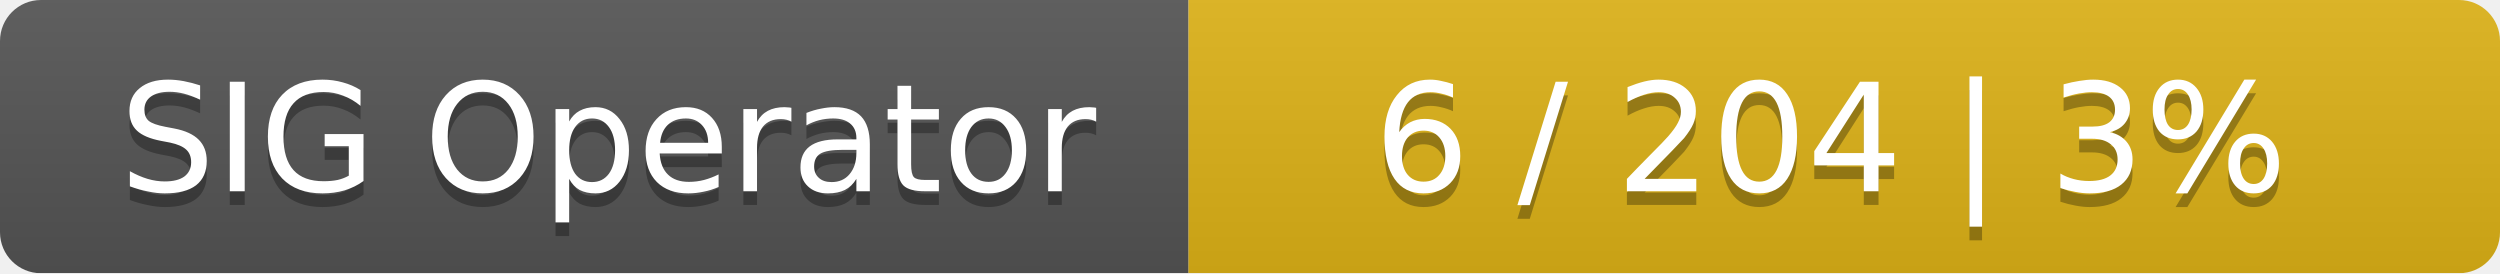
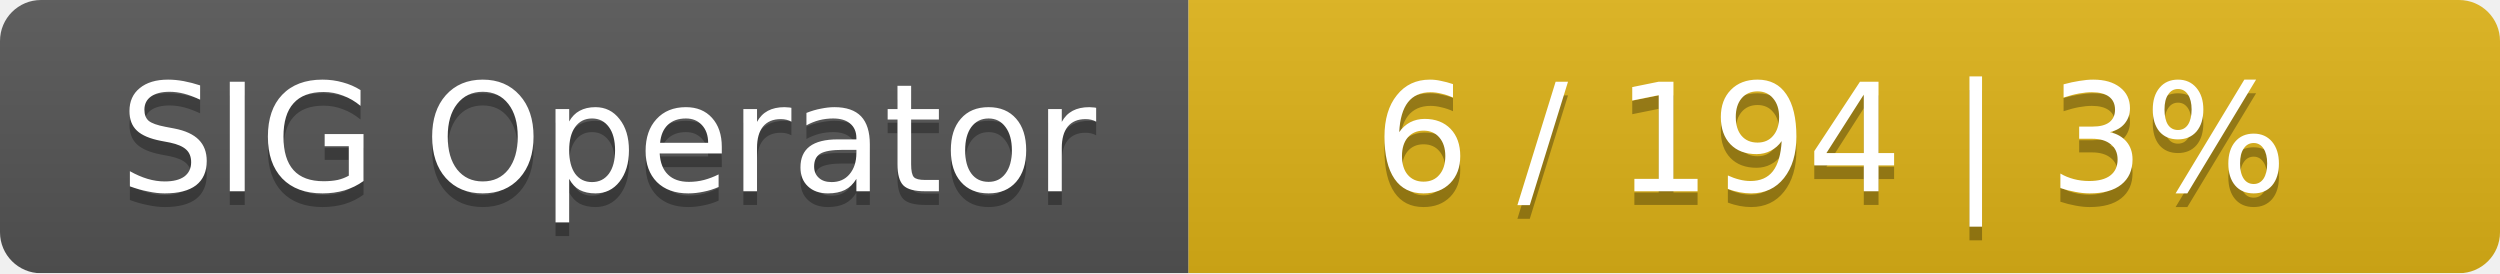
<svg xmlns="http://www.w3.org/2000/svg" width="183" height="20">
  <linearGradient id="smooth" x2="0" y2="100%">
    <stop offset="0" stop-color="#bbb" stop-opacity=".1" />
    <stop offset="1" stop-opacity=".1" />
  </linearGradient>
  <mask id="round">
    <rect width="183" height="20" rx="3" fill="#fff" />
  </mask>
  <g mask="url(#round)">
    <rect width="87" height="20" fill="#555" />
    <rect x="87" width="96" height="20" fill="#dfb317" />
    <rect width="183" height="20" fill="url(#smooth)" />
  </g>
  <g fill="#fff" text-anchor="middle" font-family="DejaVu Sans,Verdana,Geneva,sans-serif" font-size="11">
    <text x="44.5" y="15" fill="#010101" fill-opacity=".3">SIG Operator</text>
    <text x="44.5" y="14">SIG Operator</text>
-     <text x="134" y="15" fill="#010101" fill-opacity=".3">6 / 204    |    3%</text>
-     <text x="134" y="14">6 / 204    |    3%</text>
+     <text x="134" y="15" fill="#010101" fill-opacity=".3">6 / 194    |    3%</text>
+     <text x="134" y="14">6 / 194    |    3%</text>
  </g>
</svg>
